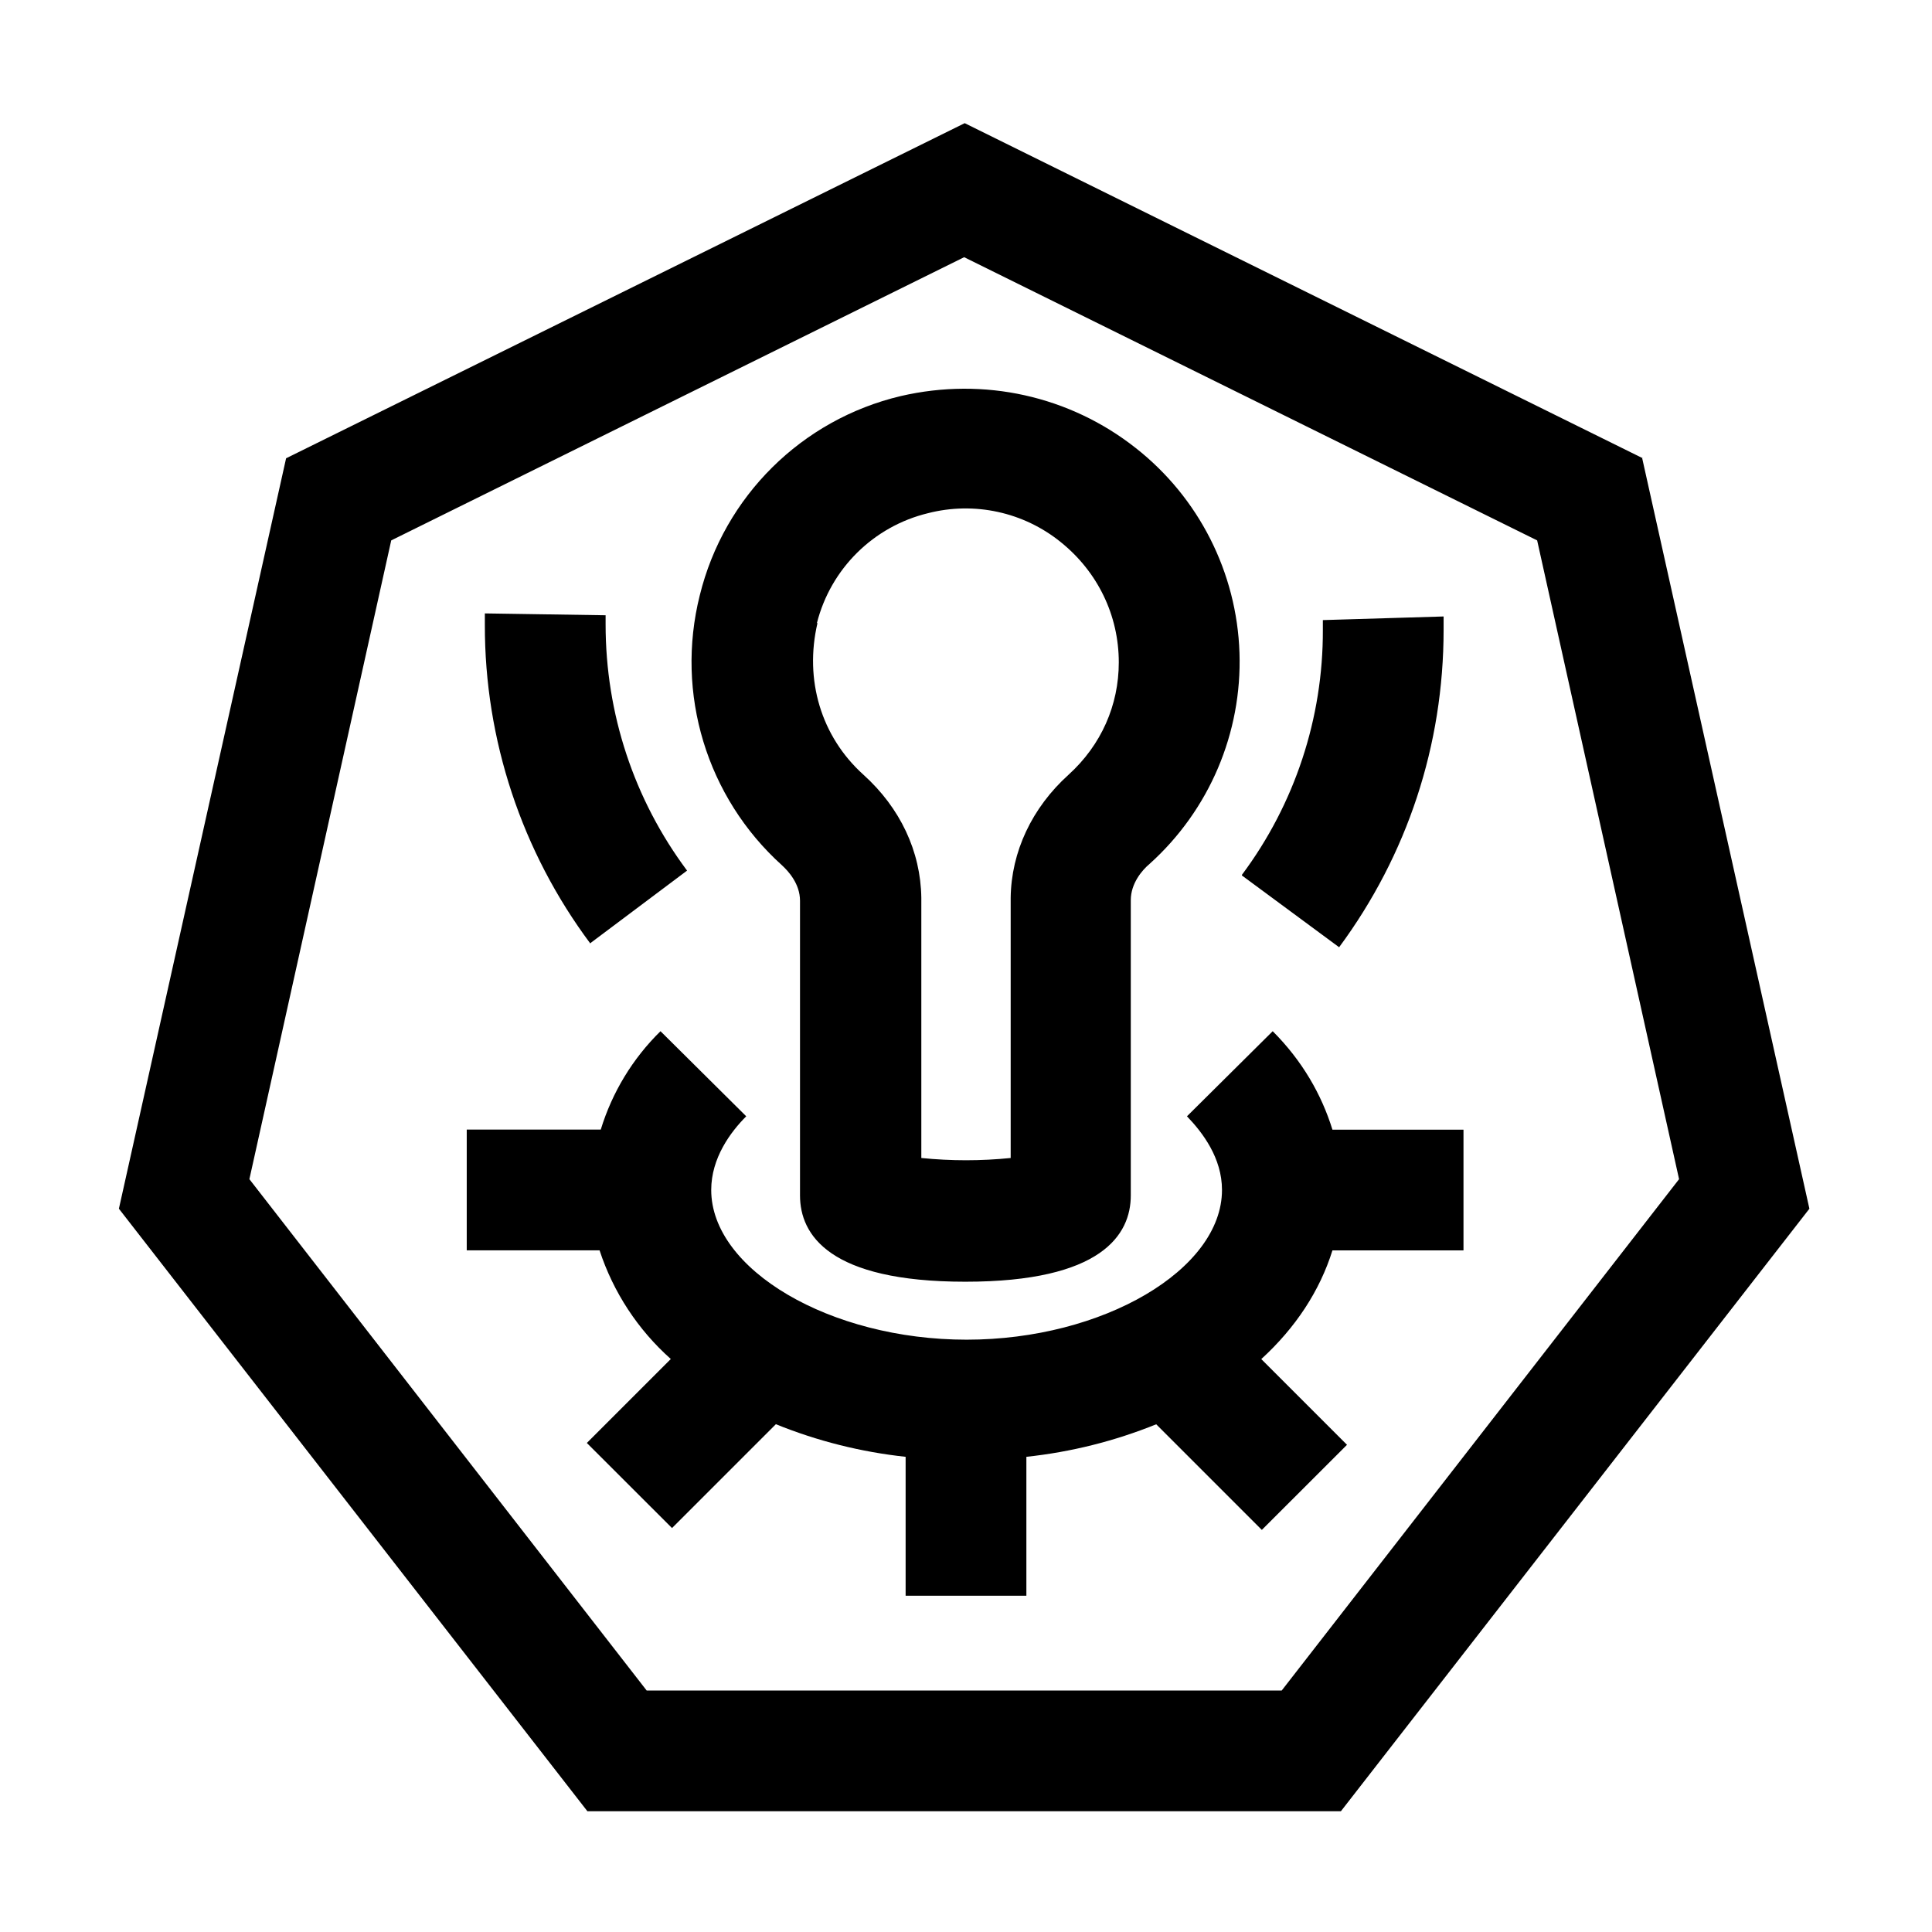
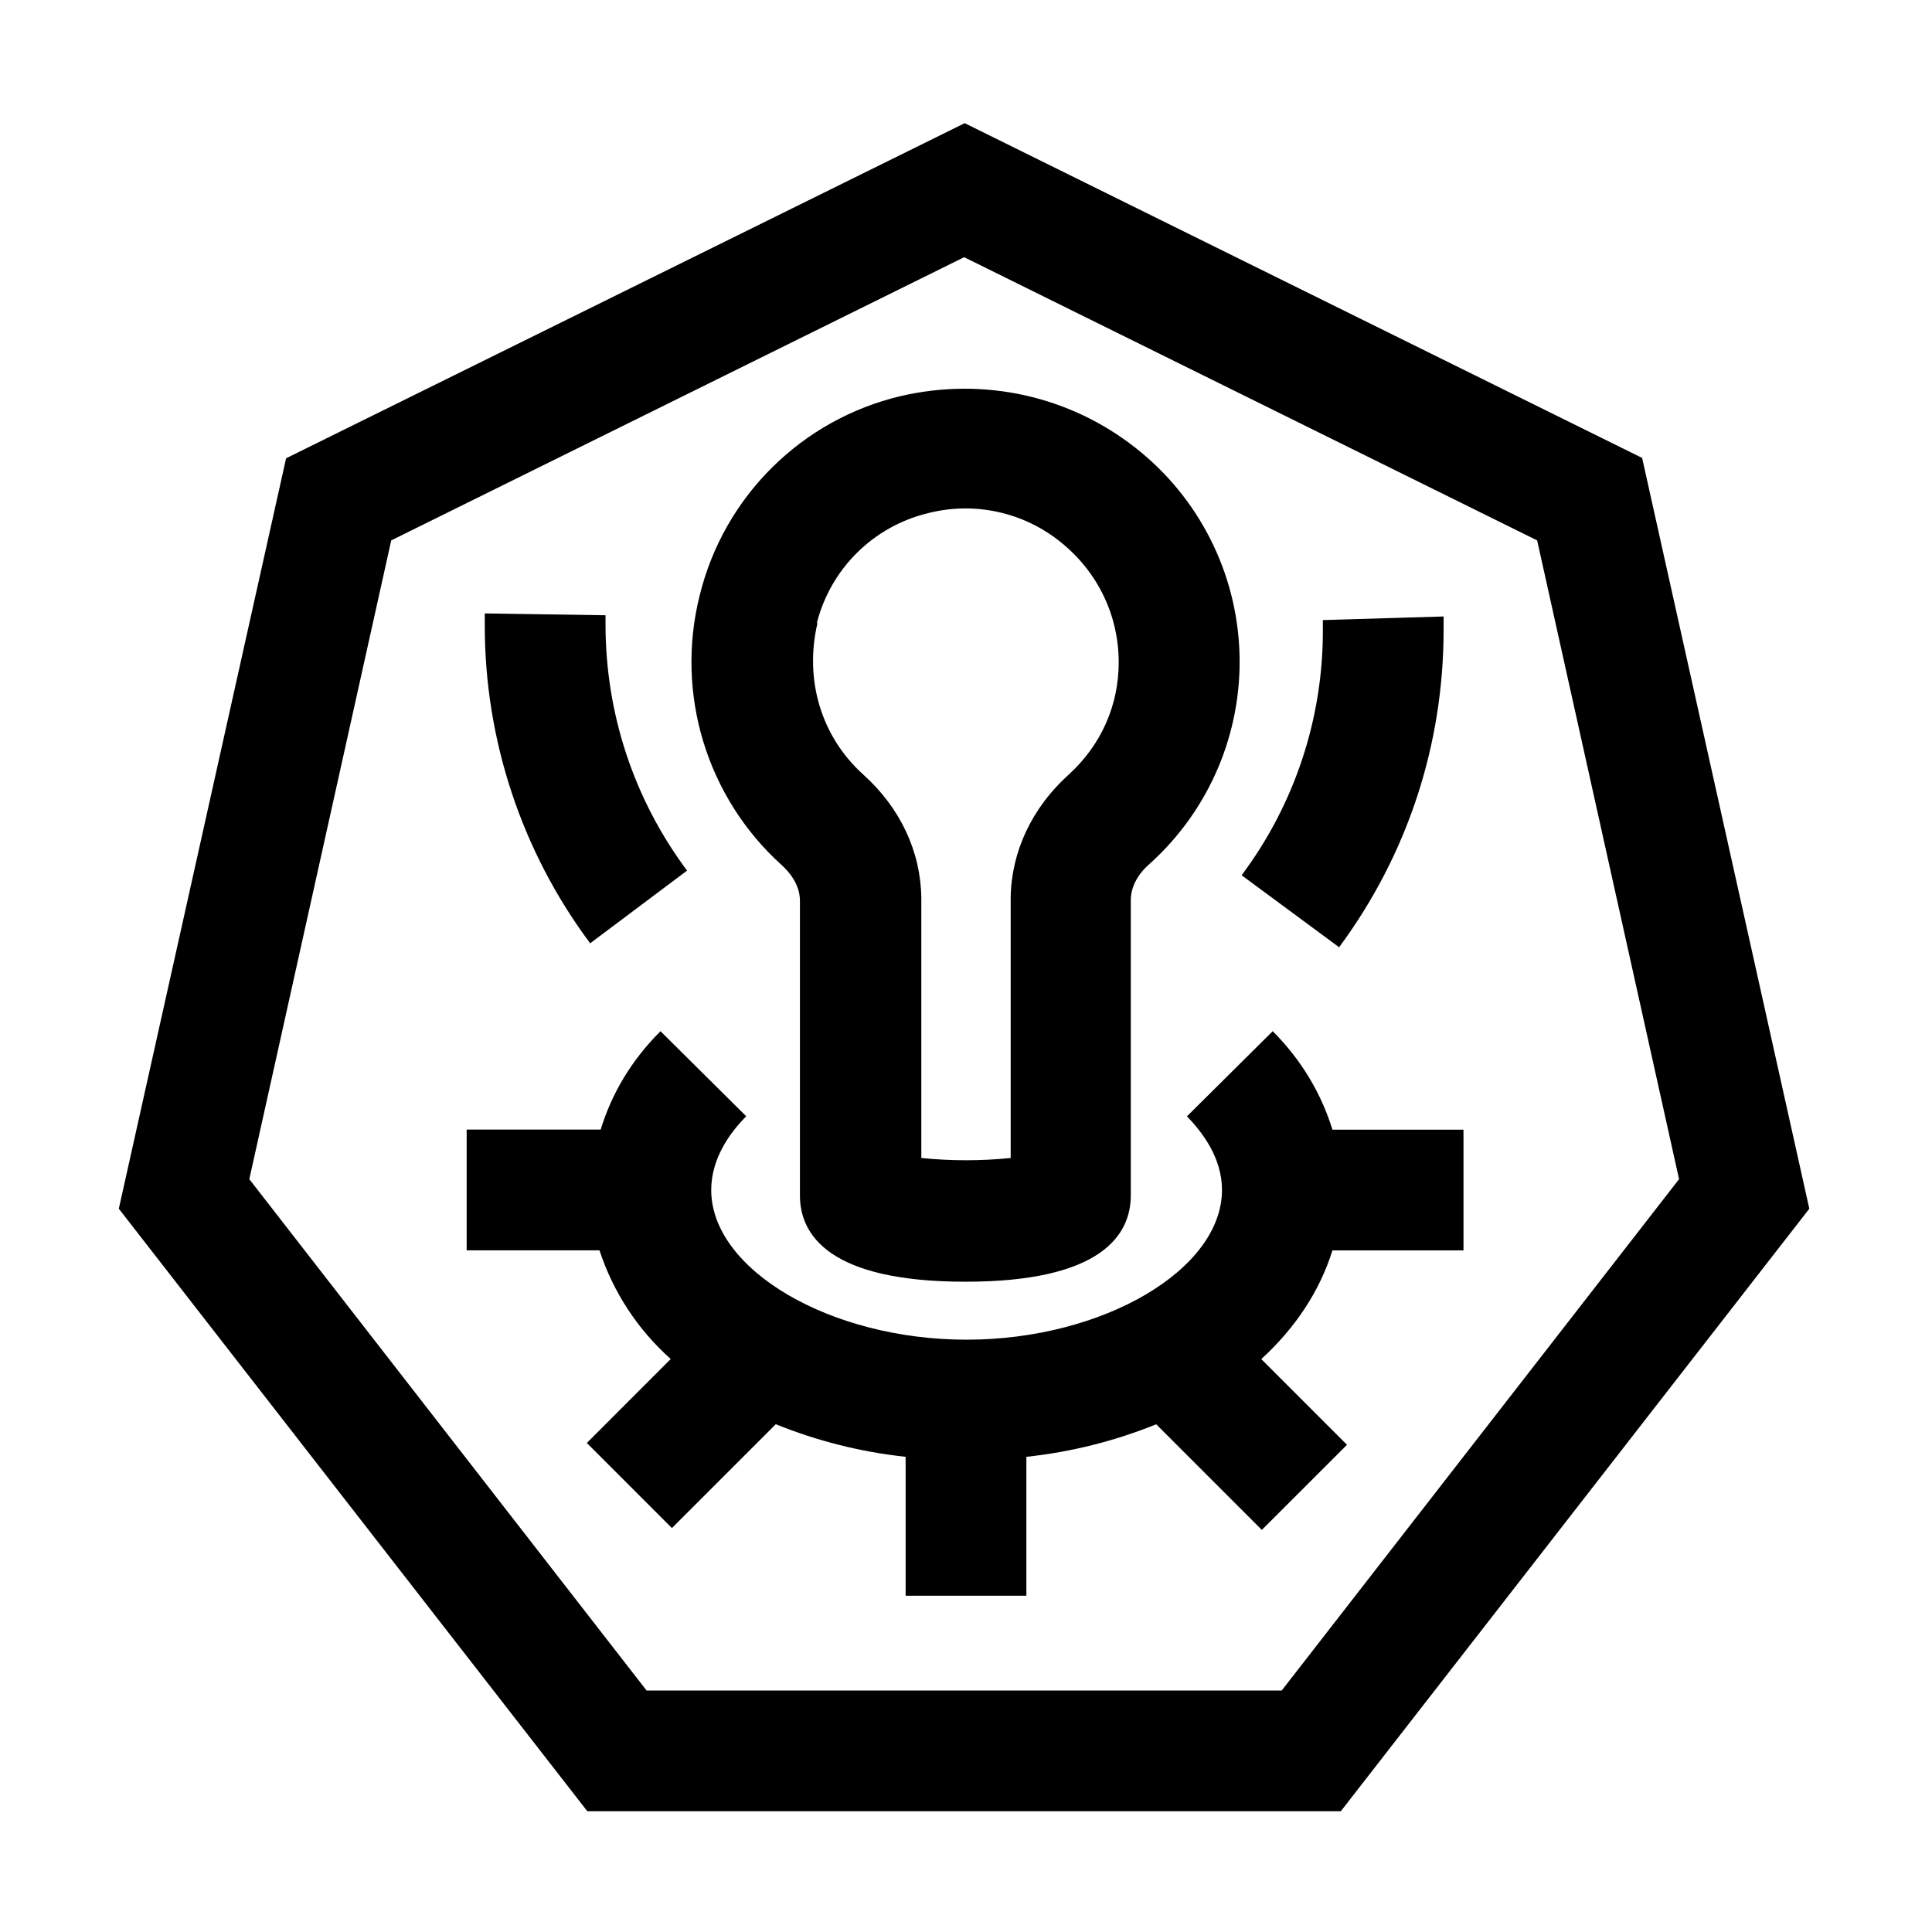
<svg xmlns="http://www.w3.org/2000/svg" viewBox="0 0 24 24">
-   <path d="M20.408 5.693 11.984 1.53l-8.43 4.163-2.077 9.322 5.82 7.485h9.36l5.82-7.485L20.4 5.693zM15.93 21H8.033l-4.935-6.352L4.86 6.713l7.117-3.518 7.118 3.518 1.763 7.935L15.922 21zm-5.992-9.817v3.667c0 .488.36 1.072 2.054 1.072 1.695 0 2.055-.585 2.055-1.072v-3.668c0-.21.143-.375.233-.45a3.377 3.377 0 0 0-.172-5.167c-.818-.645-1.883-.885-2.918-.645a3.37 3.37 0 0 0-2.497 2.475 3.4 3.4 0 0 0 1.02 3.353c.082.075.225.232.225.442zm.21-3.443a1.88 1.88 0 0 1 1.38-1.365 1.88 1.88 0 0 1 1.65.36c.457.368.72.908.72 1.493 0 .532-.218 1.027-.623 1.395-.457.412-.713.96-.72 1.53v3.232a5.5 5.5 0 0 1-1.11 0v-3.232c-.008-.578-.263-1.118-.72-1.53-.525-.473-.735-1.178-.57-1.883zm6.39 6.293h1.642v1.5h-1.628c-.157.502-.457.96-.884 1.35l1.065 1.065-1.058 1.057-1.312-1.312a6 6 0 0 1-1.613.404v1.726h-1.5v-1.726a6 6 0 0 1-1.612-.405l-1.29 1.29-1.058-1.057 1.043-1.043a3.1 3.1 0 0 1-.885-1.35h-1.65v-1.5h1.665a2.9 2.9 0 0 1 .742-1.222l1.065 1.057c-.195.195-.435.518-.435.915 0 .99 1.477 1.86 3.172 1.86s3.173-.87 3.173-1.86c0-.397-.24-.712-.435-.915l1.065-1.057c.367.367.607.787.742 1.223zm-9.203-2.31a6.6 6.6 0 0 1-1.312-3.96V7.62l1.5.023v.112c0 1.11.352 2.175 1.012 3.06l-1.2.9zm8.093-.856a5.06 5.06 0 0 0 1.005-3.044v-.12l1.5-.045v.165c0 1.432-.45 2.797-1.298 3.944l-1.208-.892z" />
+   <path d="M20.408 5.693 11.984 1.53l-8.43 4.163-2.078 9.322 5.82 7.485h9.36l5.82-7.485L20.4 5.693zM15.93 21H8.032l-4.935-6.352L4.86 6.713l7.117-3.518 7.118 3.518 1.763 7.935L15.922 21zm-5.993-9.817v3.667c0 .488.36 1.072 2.056 1.072 1.694 0 2.054-.585 2.054-1.072v-3.668c0-.21.143-.375.233-.45a3.377 3.377 0 0 0-.172-5.167c-.818-.645-1.883-.885-2.918-.645a3.37 3.37 0 0 0-2.498 2.475 3.4 3.4 0 0 0 1.02 3.353c.083.075.225.232.225.442zm.21-3.443a1.88 1.88 0 0 1 1.38-1.365 1.88 1.88 0 0 1 1.65.36c.458.368.72.908.72 1.493 0 .532-.217 1.027-.622 1.395-.457.412-.713.96-.72 1.53v3.232a5.5 5.5 0 0 1-1.11 0v-3.232c-.008-.578-.263-1.118-.72-1.53-.525-.473-.735-1.178-.57-1.883zm6.39 6.293h1.643v1.5h-1.628c-.157.502-.457.96-.884 1.35l1.065 1.065-1.058 1.057-1.312-1.312a6 6 0 0 1-1.613.404v1.726h-1.5v-1.726a6 6 0 0 1-1.613-.405l-1.29 1.29-1.057-1.057 1.042-1.043a3.1 3.1 0 0 1-.885-1.35h-1.65v-1.5h1.665c.135-.442.375-.854.743-1.222l1.065 1.057c-.195.195-.435.518-.435.915 0 .99 1.477 1.86 3.172 1.86s3.173-.87 3.173-1.86c0-.397-.24-.712-.435-.915l1.065-1.057c.367.367.607.787.742 1.223zm-9.202-2.31a6.6 6.6 0 0 1-1.313-3.96V7.62l1.5.023v.112c0 1.11.353 2.175 1.013 3.06l-1.2.9zm8.093-.856a5.06 5.06 0 0 0 1.005-3.044v-.12l1.5-.045v.165c0 1.432-.45 2.797-1.298 3.944l-1.208-.892z" />
</svg>
